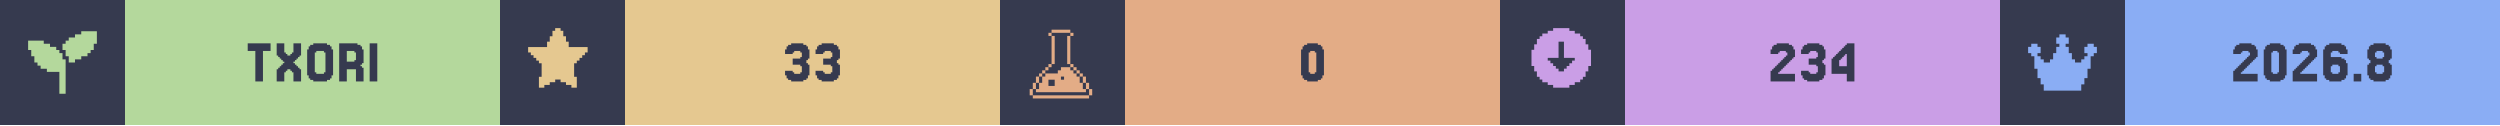
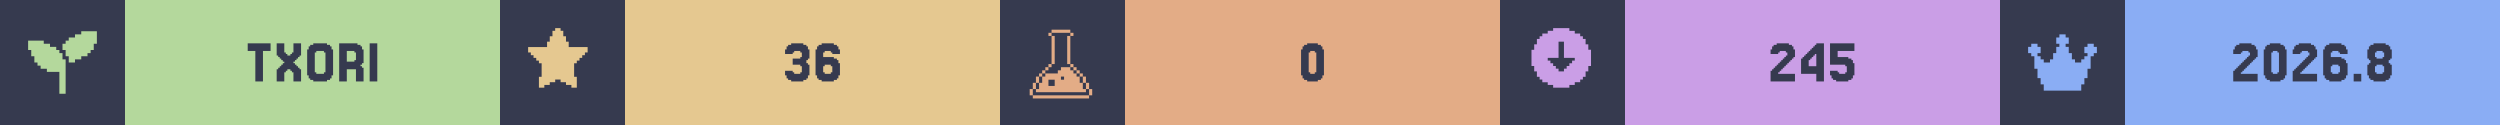
<svg xmlns="http://www.w3.org/2000/svg" width="1200" viewBox="0 0 200 10">
  <g>
    <rect width="200" height="10" fill="#363a4f" />
    <g class="badge" transform="translate(0 0)">
      <path transform="translate(2 2) scale(0.25)" fill="#b4d89c" d="M 18 2 L 18 3 L 16 3 L 16 4 L 14 4 L 14 5 L 13 5 L 13 6 L 12 6 L 12 8 L 13 8 L 13 10 L 14 10 L 14 12 L 16 12 L 16 11 L 18 11 L 18 10 L 20 10 L 20 9 L 21 9 L 21 8 L 22 8 L 22 6 L 23 6 L 23 2 L 18 2 z M 1 5 L 1 8 L 2 8 L 2 10 L 3 10 L 3 12 L 4 12 L 4 13 L 5 13 L 5 14 L 7 14 L 7 15 L 11 15 L 11 22 L 13 22 L 13 11 L 12 11 L 12 9 L 11 9 L 11 8 L 10 8 L 10 7 L 8 7 L 8 6 L 6 6 L 6 5 L 1 5 z" />
      <rect fill="#b4d89c" width="30" height="10" x="10" y="0" />
      <path fill="#363a4f" d="M21.646 3.467V4.077H21.037V6.516H20.427V4.077H19.817V3.467Z M22.256 5.541V5.419H22.378V5.297H22.5V5.175H22.622V5.053H22.744V4.931H22.622V4.809H22.5V4.687H22.378V4.565H22.256V4.443H22.134V3.467H22.744V4.199H22.866V4.321H22.988V4.443H23.232V4.321H23.354V4.199H23.476V3.467H24.085V4.443H23.963V4.565H23.841V4.687H23.72V4.809H23.598V4.931H23.476V5.053H23.598V5.175H23.72V5.297H23.841V5.419H23.963V5.541H24.085V6.516H23.476V5.785H23.354V5.663H23.232V5.541H22.988V5.663H22.866V5.785H22.744V6.516H22.134V5.541Z M26.524 6.029V6.272H26.402V6.394H26.159V6.516H25.061V6.394H24.817V6.272H24.695V6.029H24.573V3.955H24.695V3.711H24.817V3.589H25.061V3.467H26.159V3.589H26.402V3.711H26.524V3.955H26.646V6.029ZM25.305 5.785V5.907H25.915V5.785H26.037V4.199H25.915V4.077H25.305V4.199H25.183V5.785Z M28.354 4.199V4.077H27.744V4.931H28.354V4.809H28.476V4.199ZM28.963 5.419H29.085V6.516H28.476V5.541H27.744V6.516H27.134V3.467H28.598V3.589H28.841V3.711H28.963V3.955H29.085V5.053H28.963V5.175H28.841V5.297H28.963Z M30.183 3.467V6.516H29.573V3.467Z" />
    </g>
    <g class="badge" transform="translate(40 0)">
      <path transform="" fill="#e5c890" d="M5.929 6.145h.216v.866h-.433v-.217H5.28v-.216h-.432v-.216h-.433v.216H3.98v.216h-.433v.217h-.433v-.866h.217V5.063h-.217v-.216H2.9V4.63h-.217v-.216h-.216v-.217H2.25v-.432h1.515v-.433h.216v-.433h.216v-.433h.217V2.25h.433v.216h.216v.433h.216v.433h.217v.433H7.01v.432h-.217v.217h-.216v.216h-.216v.217h-.217v.216H5.93z" />
      <rect fill="#e5c890" width="30" height="10" x="10" y="0" />
-       <path fill="#363a4f" d="M23.415 5.663V5.785H23.537V5.907H24.024V5.785H24.146V5.297H24.024V5.175H23.415V4.687H24.024V4.565H24.146V4.199H24.024V4.077H23.537V4.199H23.415V4.321H22.805V3.955H22.927V3.711H23.049V3.589H23.293V3.467H24.268V3.589H24.512V3.711H24.634V3.955H24.756V4.687H24.634V4.809H24.512V5.053H24.634V5.175H24.756V6.029H24.634V6.272H24.512V6.394H24.268V6.516H23.293V6.394H23.049V6.272H22.927V6.029H22.805V5.663Z M25.854 5.663V5.785H25.976V5.907H26.463V5.785H26.585V5.297H26.463V5.175H25.854V4.687H26.463V4.565H26.585V4.199H26.463V4.077H25.976V4.199H25.854V4.321H25.244V3.955H25.366V3.711H25.488V3.589H25.732V3.467H26.707V3.589H26.951V3.711H27.073V3.955H27.195V4.687H27.073V4.809H26.951V5.053H27.073V5.175H27.195V6.029H27.073V6.272H26.951V6.394H26.707V6.516H25.732V6.394H25.488V6.272H25.366V6.029H25.244V5.663Z" />
+       <path fill="#363a4f" d="M23.415 5.663V5.785H23.537V5.907H24.024V5.785H24.146V5.297H24.024V5.175H23.415V4.687H24.024V4.565H24.146V4.199H24.024V4.077H23.537V4.199H23.415V4.321H22.805V3.955H22.927V3.711H23.049V3.589H23.293V3.467H24.268V3.589H24.512V3.711H24.634V3.955H24.756V4.687H24.634V4.809H24.512V5.053H24.634V5.175H24.756V6.029H24.634V6.272H24.512V6.394H24.268V6.516H23.293V6.394H23.049V6.272H22.927V6.029H22.805V5.663Z M25.976 5.785V5.907H26.463V5.785H26.585V5.297H26.463V5.175H25.976V5.297H25.854V5.785ZM25.854 4.565H26.707V4.687H26.951V4.809H27.073V5.053H27.195V6.029H27.073V6.272H26.951V6.394H26.707V6.516H25.732V6.394H25.488V6.272H25.366V6.029H25.244V3.955H25.366V3.711H25.488V3.589H25.732V3.467H26.707V3.589H26.951V3.711H27.073V3.955H27.195V4.321H26.585V4.199H26.463V4.077H25.976V4.199H25.854Z" />
    </g>
    <g class="badge" transform="translate(80 0)">
      <path transform="translate(2 2) scale(0.25)" fill="#e3ac86" d="M 8.502 1.5 L 8.502 2.5 L 14.504 2.5 L 14.504 1.5 L 8.502 1.5 z M 14.504 2.5 L 14.504 3.5 L 15.504 3.5 L 15.504 2.5 L 14.504 2.5 z M 14.504 3.5 L 13.502 3.5 L 13.502 12.502 L 14.504 12.502 L 14.504 3.5 z M 14.504 12.502 L 14.504 13.502 L 15.504 13.502 L 15.504 12.502 L 14.504 12.502 z M 15.504 13.502 L 15.504 14.504 L 16.504 14.504 L 16.504 15.504 L 17.504 15.504 L 17.504 16.504 L 18.504 16.504 L 18.504 15.502 L 17.504 15.502 L 17.504 14.502 L 16.504 14.502 L 16.504 13.502 L 15.504 13.502 z M 18.504 16.504 L 18.504 18.504 L 19.504 18.504 L 19.504 16.504 L 18.504 16.504 z M 19.504 18.504 L 19.504 20.504 L 20.504 20.504 L 20.504 18.504 L 19.504 18.504 z M 20.504 20.504 L 20.504 22.504 L 21.504 22.504 L 21.504 20.504 L 20.504 20.504 z M 19.504 20.504 L 18.504 20.504 L 18.504 18.504 L 17.504 18.504 L 17.504 16.504 L 16.504 16.504 L 16.504 15.504 L 15.504 15.504 L 15.504 14.504 L 14.504 14.504 L 14.504 13.502 L 11.502 13.502 L 11.502 14.504 L 10.502 14.504 L 10.502 15.504 L 6.502 15.504 L 6.502 16.504 L 5.5 16.504 L 5.5 18.504 L 4.5 18.504 L 4.5 20.504 L 3.5 20.504 L 3.5 21.504 L 19.504 21.504 L 19.504 20.504 z M 3.5 20.504 L 3.5 18.504 L 2.5 18.504 L 2.5 20.504 L 3.5 20.504 z M 2.5 20.504 L 1.5 20.504 L 1.5 22.504 L 2.5 22.504 L 2.5 20.504 z M 3.5 18.504 L 4.5 18.504 L 4.5 16.504 L 3.5 16.504 L 3.5 18.504 z M 4.5 16.504 L 5.5 16.504 L 5.5 15.504 L 6.502 15.504 L 6.502 14.504 L 7.502 14.504 L 7.502 13.502 L 6.502 13.502 L 6.502 14.502 L 5.5 14.502 L 5.5 15.502 L 4.5 15.502 L 4.5 16.504 z M 7.502 13.502 L 8.502 13.502 L 8.502 12.502 L 7.502 12.502 L 7.502 13.502 z M 8.502 12.502 L 9.502 12.502 L 9.502 3.5 L 8.502 3.5 L 8.502 12.502 z M 8.502 3.5 L 8.502 2.5 L 7.502 2.5 L 7.502 3.5 L 8.502 3.5 z M 11.502 16.504 L 12.502 16.504 L 12.502 17.504 L 11.502 17.504 L 11.502 16.504 z M 7.502 17.504 L 9.502 17.504 L 9.502 19.504 L 7.502 19.504 L 7.502 17.504 z M 2.5 22.506 L 2.5 23.506 L 20.504 23.506 L 20.504 22.506 L 2.5 22.506 z" />
      <rect fill="#e3ac86" width="30" height="10" x="10" y="0" />
      <path fill="#363a4f" d="M25.793 6.029V6.272H25.671V6.394H25.427V6.516H24.573V6.394H24.329V6.272H24.207V6.029H24.085V3.955H24.207V3.711H24.329V3.589H24.573V3.467H25.427V3.589H25.671V3.711H25.793V3.955H25.915V6.029ZM24.817 5.785V5.907H25.183V5.785H25.305V4.199H25.183V4.077H24.817V4.199H24.695V5.785Z" />
    </g>
    <g class="badge" transform="translate(120 0)">
      <path transform="" fill="#ca9ee6" d="M5.55 6.794h.432v-.216h.433v-.216h.216v-.217h.217v-.433h.216V5.28h.217V3.981h-.217v-.433h-.216v-.433h-.217V2.9h-.216v-.217h-.433v-.216h-.433V2.25h-1.298v.216h-.433v.216h-.433V2.9h-.216v.216h-.217v.433h-.216v.433h-.217v1.298h.217v.433h.216v.433h.217v.217h.216v.216h.433v.216h.433v.217h1.298zm-1.083-1.298v-.217h-.216v-.216h-.217v-.216h-.216V4.63h.866V3.332h.432V4.63h.866v.217h-.216v.216h-.217v.216h-.216v.217h-.217v.216h-.432v-.216z" />
      <rect fill="#ca9ee6" width="30" height="10" x="10" y="0" />
-       <path fill="#363a4f" d="M22.378 5.663V5.785H22.256V5.907H23.598V6.516H21.646V5.663H21.768V5.541H21.89V5.419H22.012V5.297H22.134V5.175H22.256V5.053H22.378V4.931H22.5V4.809H22.622V4.687H22.744V4.565H22.866V4.443H22.988V4.199H22.866V4.077H22.378V4.199H22.256V4.321H21.646V3.955H21.768V3.711H21.89V3.589H22.134V3.467H23.11V3.589H23.354V3.711H23.476V3.955H23.598V4.565H23.476V4.687H23.354V4.809H23.232V4.931H23.11V5.053H22.988V5.175H22.866V5.297H22.744V5.419H22.622V5.541H22.5V5.663Z M24.695 5.663V5.785H24.817V5.907H25.305V5.785H25.427V5.297H25.305V5.175H24.695V4.687H25.305V4.565H25.427V4.199H25.305V4.077H24.817V4.199H24.695V4.321H24.085V3.955H24.207V3.711H24.329V3.589H24.573V3.467H25.549V3.589H25.793V3.711H25.915V3.955H26.037V4.687H25.915V4.809H25.793V5.053H25.915V5.175H26.037V6.029H25.915V6.272H25.793V6.394H25.549V6.516H24.573V6.394H24.329V6.272H24.207V6.029H24.085V5.663Z M27.134 4.199V4.077H27.256V3.955H27.378V3.833H27.5V3.711H27.622V3.589H27.744V3.467H28.354V6.516H27.744V5.907H26.524V4.687H26.646V4.565H26.768V4.443H26.89V4.321H27.012V4.199ZM27.378 4.565V4.687H27.256V4.809H27.134V5.297H27.744V4.321H27.622V4.443H27.5V4.565Z" />
+       <path fill="#363a4f" d="M22.378 5.663V5.785H22.256V5.907H23.598V6.516H21.646V5.663H21.768V5.541H21.89V5.419H22.012V5.297H22.134V5.175H22.256V5.053H22.378V4.931H22.5V4.809H22.622V4.687H22.744V4.565H22.866V4.443H22.988V4.199H22.866V4.077H22.378V4.199H22.256V4.321H21.646V3.955H21.768V3.711H21.89V3.589H22.134V3.467H23.11V3.589H23.354V3.711H23.476V3.955H23.598V4.565H23.476V4.687H23.354V4.809H23.232V4.931H23.11V5.053H22.988V5.175H22.866V5.297H22.744V5.419H22.622V5.541H22.5V5.663Z M24.695 4.199V4.077H24.817V3.955H24.939V3.833H25.061V3.711H25.183V3.589H25.305V3.467H25.915V6.516H25.305V5.907H24.085V4.687H24.207V4.565H24.329V4.443H24.451V4.321H24.573V4.199ZM24.939 4.565V4.687H24.817V4.809H24.695V5.297H25.305V4.321H25.183V4.443H25.061V4.565Z M27.012 5.663V5.785H27.134V5.907H27.622V5.785H27.744V5.297H27.622V5.175H26.402V3.467H28.354V4.077H27.012V4.565H27.866V4.687H28.11V4.809H28.232V5.053H28.354V6.029H28.232V6.272H28.11V6.394H27.866V6.516H26.89V6.394H26.646V6.272H26.524V6.029H26.402V5.663Z" />
    </g>
    <g class="badge" transform="translate(160 0)">
      <path transform="translate(2 2) scale(0.25)" fill="#8aadf4" d="M23 7v2h-1v1h-1v4h-1v3h-1v2h-1v2H6v-2H5v-2H4v-3H3v-4H2V9H1V7h1V6h2v1h1v2H4v1h1v1h1v1h2v-1h1V9h1V7h1V6h-1V4h1V3h2v1h1v2h-1v1h1v2h1v2h1v1h2v-1h1v-1h1V9h-1V7h1V6h2v1z" />
      <rect fill="#8aadf4" width="30" height="10" x="10" y="0" />
      <path fill="#363a4f" d="M19.39 5.663V5.785H19.268V5.907H20.61V6.516H18.659V5.663H18.78V5.541H18.902V5.419H19.024V5.297H19.146V5.175H19.268V5.053H19.39V4.931H19.512V4.809H19.634V4.687H19.756V4.565H19.878V4.443H20V4.199H19.878V4.077H19.39V4.199H19.268V4.321H18.659V3.955H18.78V3.711H18.902V3.589H19.146V3.467H20.122V3.589H20.366V3.711H20.488V3.955H20.61V4.565H20.488V4.687H20.366V4.809H20.244V4.931H20.122V5.053H20V5.175H19.878V5.297H19.756V5.419H19.634V5.541H19.512V5.663Z M22.805 6.029V6.272H22.683V6.394H22.439V6.516H21.585V6.394H21.341V6.272H21.22V6.029H21.098V3.955H21.22V3.711H21.341V3.589H21.585V3.467H22.439V3.589H22.683V3.711H22.805V3.955H22.927V6.029ZM21.829 5.785V5.907H22.195V5.785H22.317V4.199H22.195V4.077H21.829V4.199H21.707V5.785Z M24.146 5.663V5.785H24.024V5.907H25.366V6.516H23.415V5.663H23.537V5.541H23.659V5.419H23.78V5.297H23.902V5.175H24.024V5.053H24.146V4.931H24.268V4.809H24.39V4.687H24.512V4.565H24.634V4.443H24.756V4.199H24.634V4.077H24.146V4.199H24.024V4.321H23.415V3.955H23.537V3.711H23.659V3.589H23.902V3.467H24.878V3.589H25.122V3.711H25.244V3.955H25.366V4.565H25.244V4.687H25.122V4.809H25V4.931H24.878V5.053H24.756V5.175H24.634V5.297H24.512V5.419H24.39V5.541H24.268V5.663Z M26.585 5.785V5.907H27.073V5.785H27.195V5.297H27.073V5.175H26.585V5.297H26.463V5.785ZM26.463 4.565H27.317V4.687H27.561V4.809H27.683V5.053H27.805V6.029H27.683V6.272H27.561V6.394H27.317V6.516H26.341V6.394H26.098V6.272H25.976V6.029H25.854V3.955H25.976V3.711H26.098V3.589H26.341V3.467H27.317V3.589H27.561V3.711H27.683V3.955H27.805V4.321H27.195V4.199H27.073V4.077H26.585V4.199H26.463Z M28.902 5.907V6.516H28.293V5.907Z M30.122 4.565V4.687H30.61V4.565H30.732V4.199H30.61V4.077H30.122V4.199H30V4.565ZM31.22 5.053V5.175H31.341V6.029H31.22V6.272H31.098V6.394H30.854V6.516H29.878V6.394H29.634V6.272H29.512V6.029H29.39V5.175H29.512V5.053H29.634V4.809H29.512V4.687H29.39V3.955H29.512V3.711H29.634V3.589H29.878V3.467H30.854V3.589H31.098V3.711H31.22V3.955H31.341V4.687H31.22V4.809H31.098V5.053ZM30.122 5.785V5.907H30.61V5.785H30.732V5.297H30.61V5.175H30.122V5.297H30V5.785Z" />
    </g>
  </g>
</svg>
